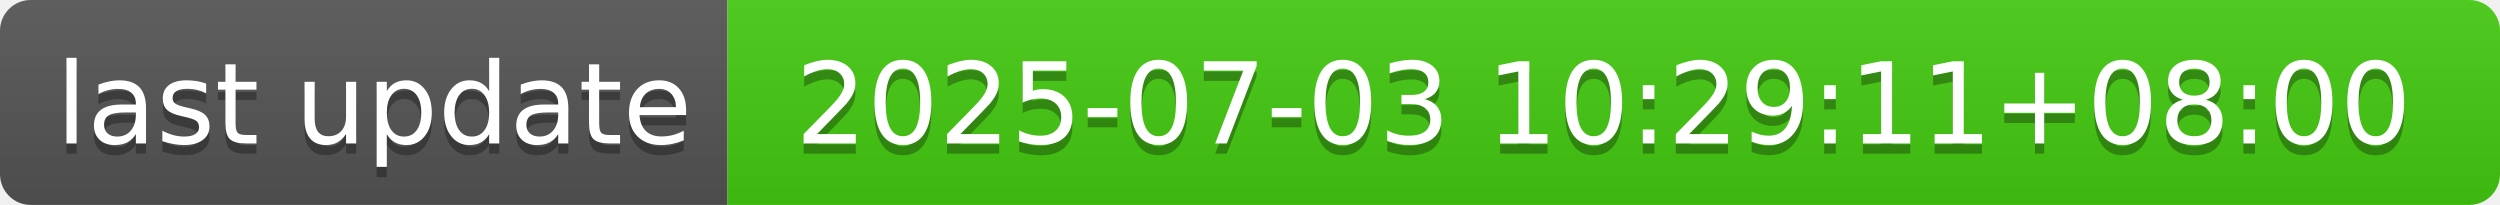
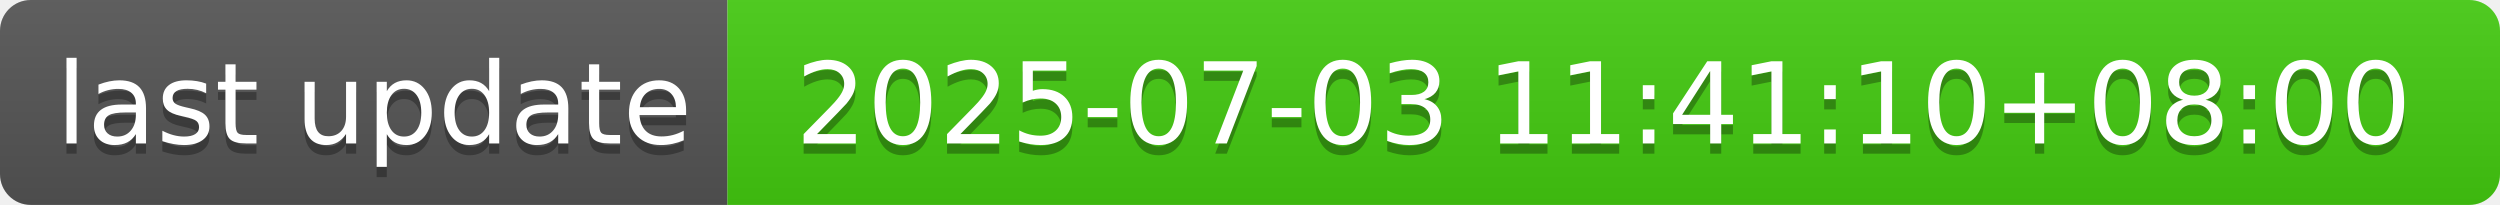
- <svg xmlns="http://www.w3.org/2000/svg" width="244" height="20" role="img" aria-label="last update: 2025-07-03 10:29:11+08:00">
+ <svg xmlns="http://www.w3.org/2000/svg" width="244" height="20" role="img" aria-label="last update: 2025-07-03 11:41:10+08:00">
  <linearGradient id="s" x2="0" y2="100%">
    <stop offset="0" stop-color="#bbb" stop-opacity=".1" />
    <stop offset="1" stop-opacity=".1" />
  </linearGradient>
  <clipPath id="r">
    <rect width="244" height="20" rx="3" fill="#fff" />
  </clipPath>
  <g clip-path="url(#r)">
    <rect width="71" height="20" fill="#555" />
    <rect x="71" width="173" height="20" fill="#4c1" />
    <rect width="244" height="20" fill="url(#s)" />
  </g>
  <g fill="#fff" text-anchor="middle" font-family="Verdana,Geneva,DejaVu Sans,sans-serif" text-rendering="geometricPrecision" font-size="110">
    <text aria-hidden="true" x="365" y="150" fill="#010101" fill-opacity=".3" transform="scale(.1)" textLength="610">last update</text>
    <text x="365" y="140" transform="scale(.1)" fill="#fff" textLength="610">last update</text>
-     <text aria-hidden="true" x="1565" y="150" fill="#010101" fill-opacity=".3" transform="scale(.1)" textLength="1630">2025-07-03 10:29:11+08:00</text>
-     <text x="1565" y="140" transform="scale(.1)" fill="#fff" textLength="1630">2025-07-03 10:29:11+08:00</text>
+     <text aria-hidden="true" x="1565" y="150" fill="#010101" fill-opacity=".3" transform="scale(.1)" textLength="1630">2025-07-03 11:41:10+08:00</text>
+     <text x="1565" y="140" transform="scale(.1)" fill="#fff" textLength="1630">2025-07-03 11:41:10+08:00</text>
  </g>
</svg>
